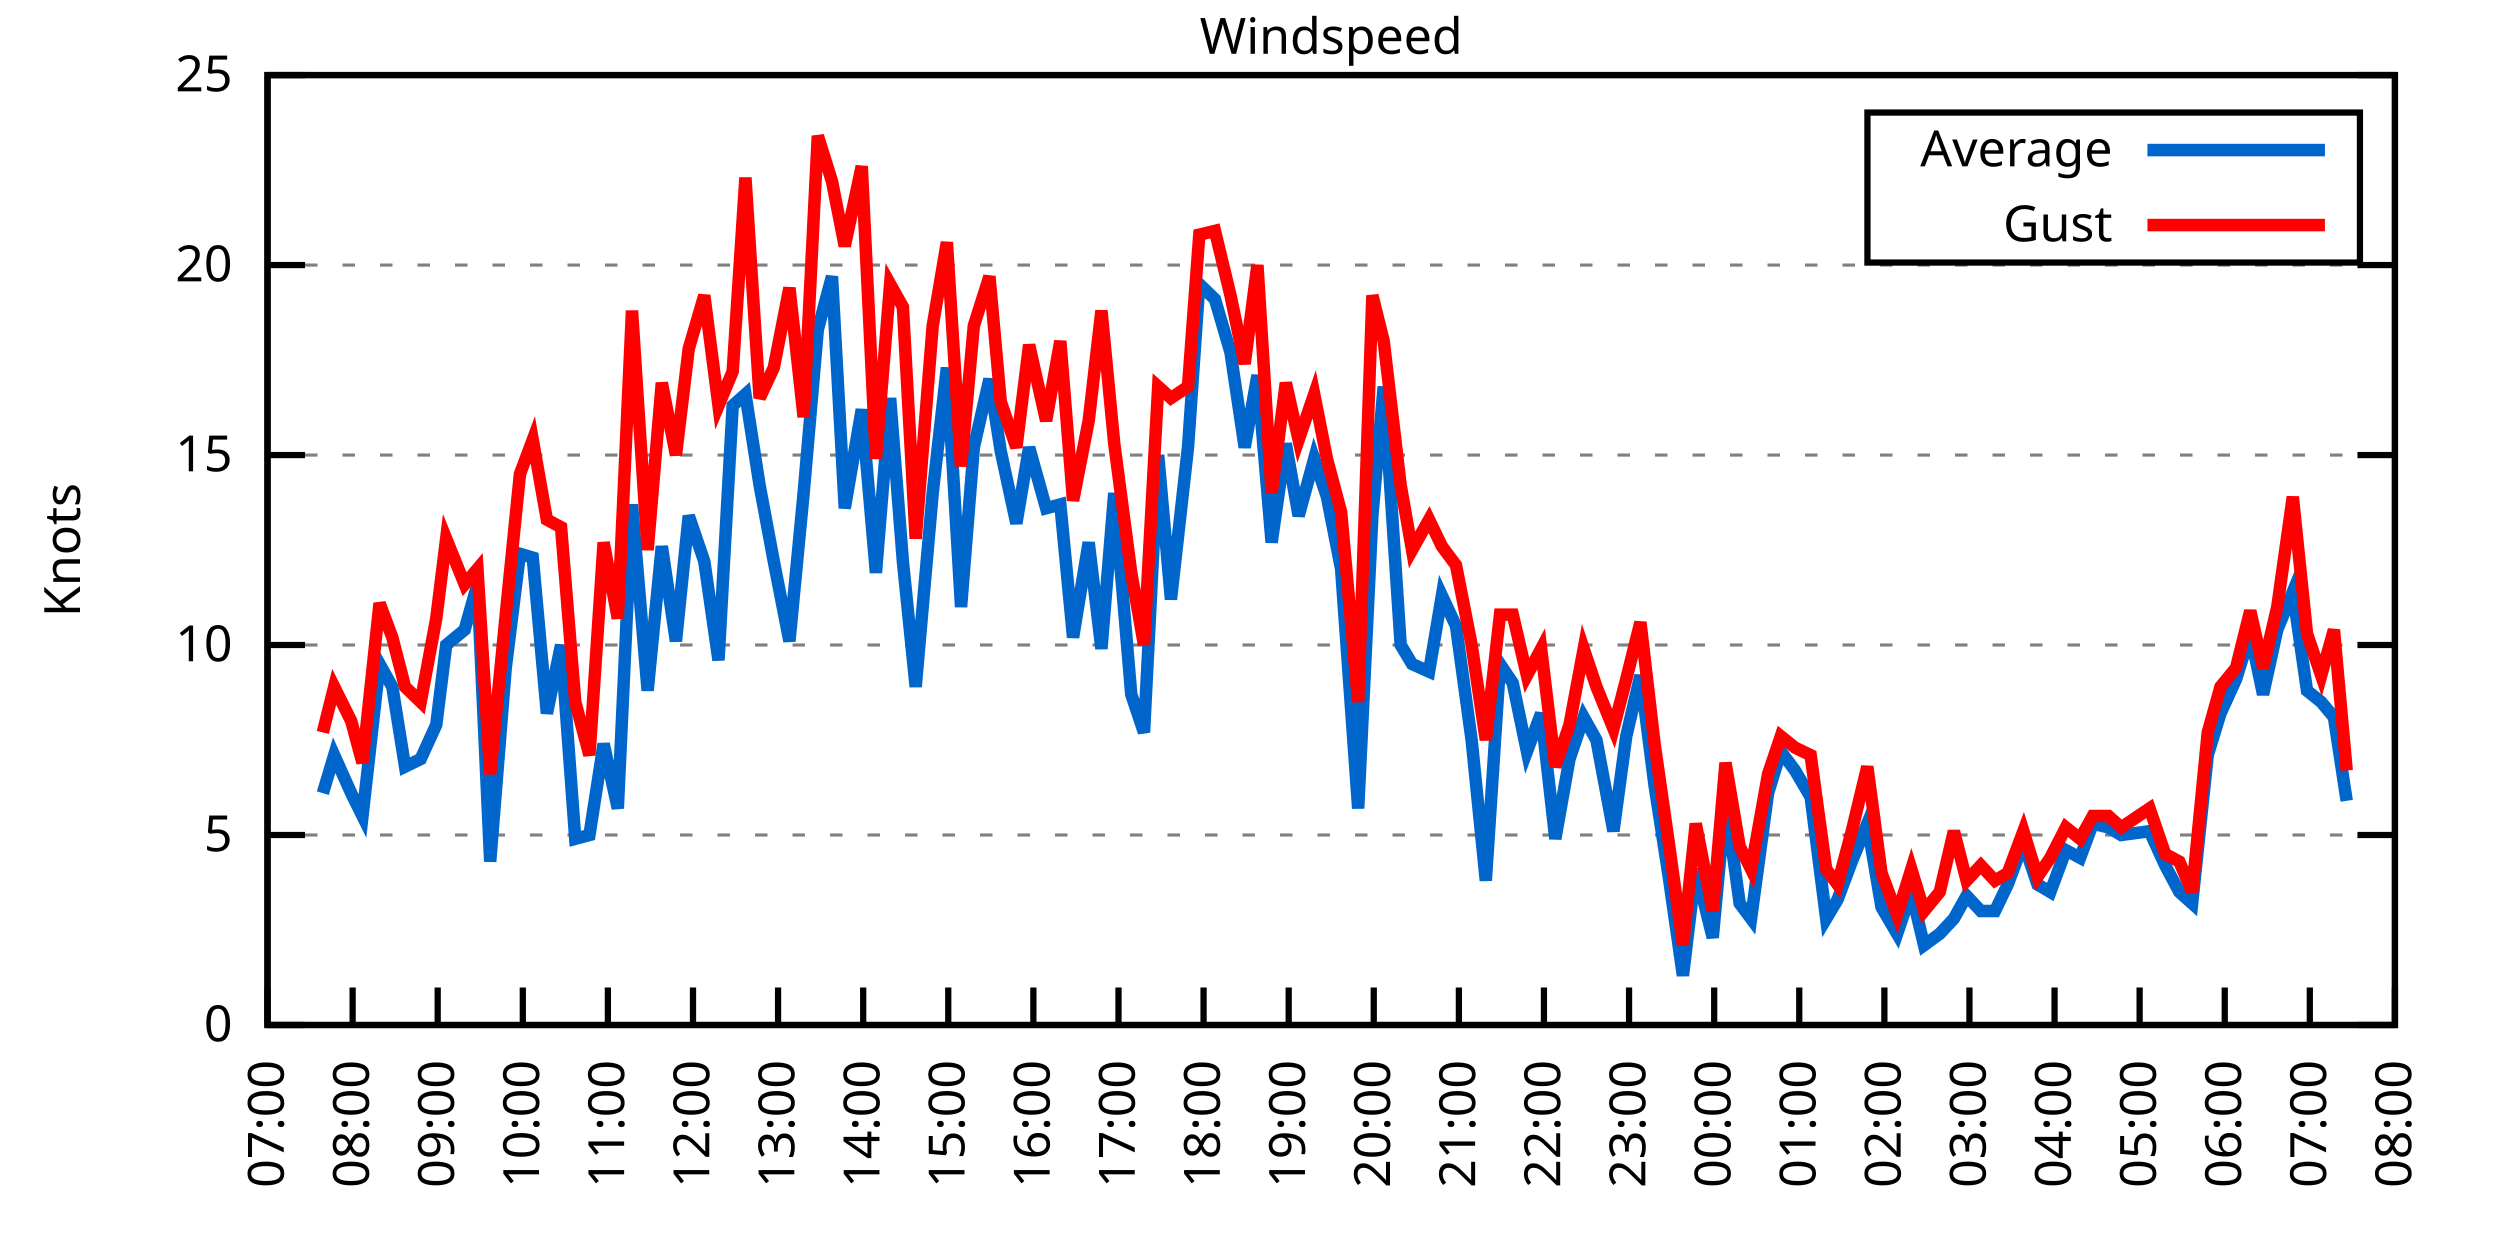
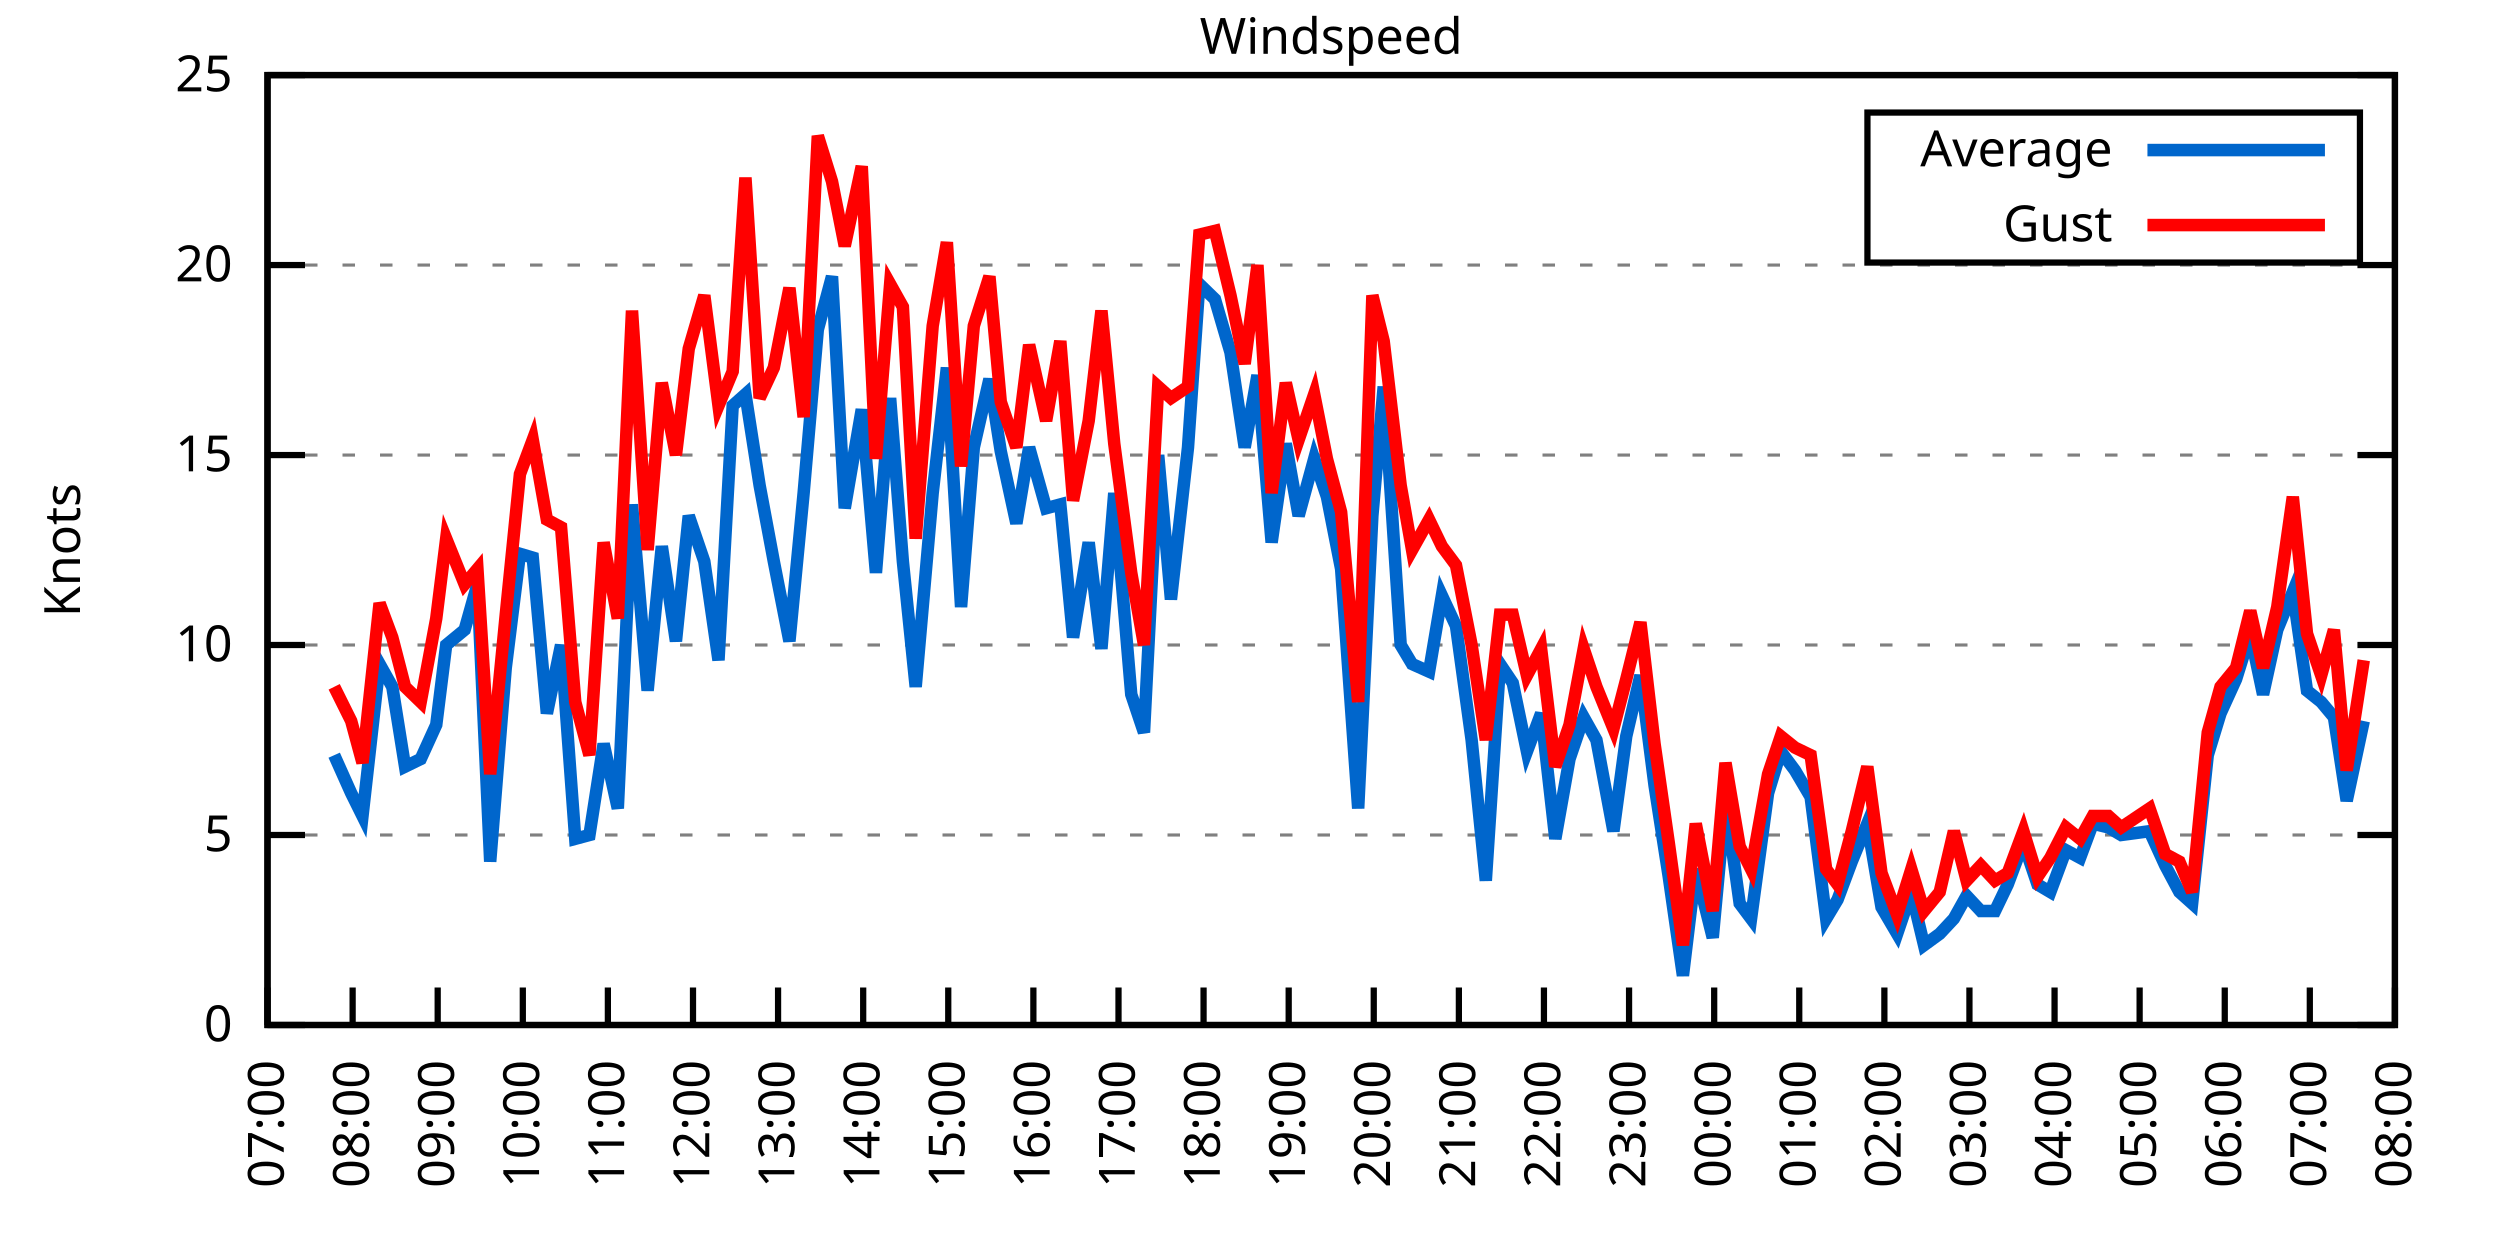
<svg xmlns="http://www.w3.org/2000/svg" xmlns:xlink="http://www.w3.org/1999/xlink" width="400" height="200" viewBox="0 0 400 200">
  <g id="gnuplot_canvas">
    <rect x="0" y="0" width="400" height="200" fill="none" />
    <defs>
      <circle id="gpDot" r="0.5" stroke-width="0.5" stroke="currentColor" />
      <path id="gpPt0" stroke-width="0.333" stroke="currentColor" d="M-1,0 h2 M0,-1 v2" />
      <path id="gpPt1" stroke-width="0.333" stroke="currentColor" d="M-1,-1 L1,1 M1,-1 L-1,1" />
      <path id="gpPt2" stroke-width="0.333" stroke="currentColor" d="M-1,0 L1,0 M0,-1 L0,1 M-1,-1 L1,1 M-1,1 L1,-1" />
      <rect id="gpPt3" stroke-width="0.333" stroke="currentColor" x="-1" y="-1" width="2" height="2" />
      <rect id="gpPt4" stroke-width="0.333" stroke="currentColor" fill="currentColor" x="-1" y="-1" width="2" height="2" />
      <circle id="gpPt5" stroke-width="0.333" stroke="currentColor" cx="0" cy="0" r="1" />
      <use xlink:href="#gpPt5" id="gpPt6" fill="currentColor" stroke="none" />
      <path id="gpPt7" stroke-width="0.333" stroke="currentColor" d="M0,-1.33 L-1.33,0.67 L1.33,0.67 z" />
      <use xlink:href="#gpPt7" id="gpPt8" fill="currentColor" stroke="none" />
      <use xlink:href="#gpPt7" id="gpPt9" stroke="currentColor" transform="rotate(180)" />
      <use xlink:href="#gpPt9" id="gpPt10" fill="currentColor" stroke="none" />
      <use xlink:href="#gpPt3" id="gpPt11" stroke="currentColor" transform="rotate(45)" />
      <use xlink:href="#gpPt11" id="gpPt12" fill="currentColor" stroke="none" />
      <path id="gpPt13" stroke-width="0.333" stroke="currentColor" d="M0,1.330 L1.265,0.411 L0.782,-1.067 L-0.782,-1.076 L-1.265,0.411 z" />
      <use xlink:href="#gpPt13" id="gpPt14" fill="currentColor" stroke="none" />
      <filter id="textbox" filterUnits="objectBoundingBox" x="0" y="0" height="1" width="1">
        <feFlood flood-color="white" flood-opacity="1" result="bgnd" />
        <feComposite in="SourceGraphic" in2="bgnd" operator="atop" />
      </filter>
      <filter id="greybox" filterUnits="objectBoundingBox" x="0" y="0" height="1" width="1">
        <feFlood flood-color="lightgrey" flood-opacity="1" result="grey" />
        <feComposite in="SourceGraphic" in2="grey" operator="atop" />
      </filter>
    </defs>
    <g fill="none" color="white" stroke="currentColor" stroke-width="1.00" stroke-linecap="butt" stroke-linejoin="miter">
</g>
    <g fill="none" color="black" stroke="currentColor" stroke-width="1.00" stroke-linecap="butt" stroke-linejoin="miter">
      <g stroke="none" shape-rendering="crispEdges">
        <polygon fill="rgb(255, 255, 255)" points="42.80,164.00 383.18,164.00 383.18,12.02 42.80,12.02 " />
      </g>
    </g>
    <g fill="none" color="black" stroke="currentColor" stroke-width="1.00" stroke-linecap="butt" stroke-linejoin="miter">
</g>
    <g fill="none" color="black" stroke="black" stroke-width="0.50" stroke-linecap="butt" stroke-linejoin="miter">
</g>
    <g fill="none" color="gray" stroke="currentColor" stroke-width="0.50" stroke-linecap="butt" stroke-linejoin="miter">
      <path stroke="gray" stroke-dasharray="2,4" class="gridline" d="M42.80,164.00 L383.19,164.00  " />
    </g>
    <g fill="none" color="gray" stroke="gray" stroke-width="1.00" stroke-linecap="butt" stroke-linejoin="miter">
</g>
    <g fill="none" color="black" stroke="currentColor" stroke-width="1.00" stroke-linecap="butt" stroke-linejoin="miter">
      <path stroke="black" d="M42.80,164.00 L48.80,164.00 M383.19,164.00 L377.19,164.00  " />
      <g transform="translate(37.20,166.60)" stroke="none" fill="black" font-family="Sans" font-size="8.00" text-anchor="end">
        <text>
          <tspan font-family="Sans"> 0</tspan>
        </text>
      </g>
    </g>
    <g fill="none" color="black" stroke="currentColor" stroke-width="1.00" stroke-linecap="butt" stroke-linejoin="miter">
</g>
    <g fill="none" color="black" stroke="black" stroke-width="0.50" stroke-linecap="butt" stroke-linejoin="miter">
</g>
    <g fill="none" color="gray" stroke="currentColor" stroke-width="0.50" stroke-linecap="butt" stroke-linejoin="miter">
      <path stroke="gray" stroke-dasharray="2,4" class="gridline" d="M42.80,133.60 L383.19,133.60  " />
    </g>
    <g fill="none" color="gray" stroke="gray" stroke-width="1.00" stroke-linecap="butt" stroke-linejoin="miter">
</g>
    <g fill="none" color="black" stroke="currentColor" stroke-width="1.00" stroke-linecap="butt" stroke-linejoin="miter">
      <path stroke="black" d="M42.80,133.60 L48.80,133.60 M383.19,133.60 L377.19,133.60  " />
      <g transform="translate(37.20,136.20)" stroke="none" fill="black" font-family="Sans" font-size="8.00" text-anchor="end">
        <text>
          <tspan font-family="Sans"> 5</tspan>
        </text>
      </g>
    </g>
    <g fill="none" color="black" stroke="currentColor" stroke-width="1.00" stroke-linecap="butt" stroke-linejoin="miter">
</g>
    <g fill="none" color="black" stroke="black" stroke-width="0.50" stroke-linecap="butt" stroke-linejoin="miter">
</g>
    <g fill="none" color="gray" stroke="currentColor" stroke-width="0.50" stroke-linecap="butt" stroke-linejoin="miter">
      <path stroke="gray" stroke-dasharray="2,4" class="gridline" d="M42.80,103.20 L383.19,103.20  " />
    </g>
    <g fill="none" color="gray" stroke="gray" stroke-width="1.00" stroke-linecap="butt" stroke-linejoin="miter">
</g>
    <g fill="none" color="black" stroke="currentColor" stroke-width="1.00" stroke-linecap="butt" stroke-linejoin="miter">
      <path stroke="black" d="M42.80,103.20 L48.80,103.20 M383.19,103.20 L377.19,103.20  " />
      <g transform="translate(37.20,105.80)" stroke="none" fill="black" font-family="Sans" font-size="8.00" text-anchor="end">
        <text>
          <tspan font-family="Sans"> 10</tspan>
        </text>
      </g>
    </g>
    <g fill="none" color="black" stroke="currentColor" stroke-width="1.00" stroke-linecap="butt" stroke-linejoin="miter">
</g>
    <g fill="none" color="black" stroke="black" stroke-width="0.50" stroke-linecap="butt" stroke-linejoin="miter">
</g>
    <g fill="none" color="gray" stroke="currentColor" stroke-width="0.50" stroke-linecap="butt" stroke-linejoin="miter">
      <path stroke="gray" stroke-dasharray="2,4" class="gridline" d="M42.80,72.81 L383.19,72.81  " />
    </g>
    <g fill="none" color="gray" stroke="gray" stroke-width="1.00" stroke-linecap="butt" stroke-linejoin="miter">
</g>
    <g fill="none" color="black" stroke="currentColor" stroke-width="1.00" stroke-linecap="butt" stroke-linejoin="miter">
      <path stroke="black" d="M42.80,72.81 L48.80,72.81 M383.19,72.81 L377.19,72.81  " />
      <g transform="translate(37.20,75.41)" stroke="none" fill="black" font-family="Sans" font-size="8.00" text-anchor="end">
        <text>
          <tspan font-family="Sans"> 15</tspan>
        </text>
      </g>
    </g>
    <g fill="none" color="black" stroke="currentColor" stroke-width="1.00" stroke-linecap="butt" stroke-linejoin="miter">
</g>
    <g fill="none" color="black" stroke="black" stroke-width="0.50" stroke-linecap="butt" stroke-linejoin="miter">
</g>
    <g fill="none" color="gray" stroke="currentColor" stroke-width="0.50" stroke-linecap="butt" stroke-linejoin="miter">
      <path stroke="gray" stroke-dasharray="2,4" class="gridline" d="M42.80,42.41 L383.19,42.41  " />
    </g>
    <g fill="none" color="gray" stroke="gray" stroke-width="1.00" stroke-linecap="butt" stroke-linejoin="miter">
</g>
    <g fill="none" color="black" stroke="currentColor" stroke-width="1.00" stroke-linecap="butt" stroke-linejoin="miter">
      <path stroke="black" d="M42.80,42.41 L48.80,42.41 M383.19,42.41 L377.19,42.41  " />
      <g transform="translate(37.20,45.01)" stroke="none" fill="black" font-family="Sans" font-size="8.00" text-anchor="end">
        <text>
          <tspan font-family="Sans"> 20</tspan>
        </text>
      </g>
    </g>
    <g fill="none" color="black" stroke="currentColor" stroke-width="1.00" stroke-linecap="butt" stroke-linejoin="miter">
</g>
    <g fill="none" color="black" stroke="black" stroke-width="0.50" stroke-linecap="butt" stroke-linejoin="miter">
</g>
    <g fill="none" color="gray" stroke="currentColor" stroke-width="0.50" stroke-linecap="butt" stroke-linejoin="miter">
      <path stroke="gray" stroke-dasharray="2,4" class="gridline" d="M42.80,12.01 L383.19,12.01  " />
    </g>
    <g fill="none" color="gray" stroke="gray" stroke-width="1.00" stroke-linecap="butt" stroke-linejoin="miter">
</g>
    <g fill="none" color="black" stroke="currentColor" stroke-width="1.00" stroke-linecap="butt" stroke-linejoin="miter">
      <path stroke="black" d="M42.80,12.01 L48.80,12.01 M383.19,12.01 L377.19,12.01  " />
      <g transform="translate(37.20,14.61)" stroke="none" fill="black" font-family="Sans" font-size="8.00" text-anchor="end">
        <text>
          <tspan font-family="Sans"> 25</tspan>
        </text>
      </g>
    </g>
    <g fill="none" color="black" stroke="currentColor" stroke-width="1.00" stroke-linecap="butt" stroke-linejoin="miter">
      <path stroke="black" d="M42.80,164.00 L42.80,158.00  " />
      <g transform="translate(45.40,169.60) rotate(270.00)" stroke="none" fill="black" font-family="Sans" font-size="8.00" text-anchor="end">
        <text>
          <tspan font-family="Sans">07:00</tspan>
        </text>
      </g>
    </g>
    <g fill="none" color="black" stroke="currentColor" stroke-width="1.00" stroke-linecap="butt" stroke-linejoin="miter">
      <path stroke="black" d="M56.42,164.00 L56.42,158.00  " />
      <g transform="translate(59.02,169.60) rotate(270.00)" stroke="none" fill="black" font-family="Sans" font-size="8.00" text-anchor="end">
        <text>
          <tspan font-family="Sans">08:00</tspan>
        </text>
      </g>
    </g>
    <g fill="none" color="black" stroke="currentColor" stroke-width="1.00" stroke-linecap="butt" stroke-linejoin="miter">
      <path stroke="black" d="M70.03,164.00 L70.03,158.00  " />
      <g transform="translate(72.63,169.60) rotate(270.00)" stroke="none" fill="black" font-family="Sans" font-size="8.00" text-anchor="end">
        <text>
          <tspan font-family="Sans">09:00</tspan>
        </text>
      </g>
    </g>
    <g fill="none" color="black" stroke="currentColor" stroke-width="1.00" stroke-linecap="butt" stroke-linejoin="miter">
      <path stroke="black" d="M83.65,164.00 L83.65,158.00  " />
      <g transform="translate(86.25,169.60) rotate(270.00)" stroke="none" fill="black" font-family="Sans" font-size="8.00" text-anchor="end">
        <text>
          <tspan font-family="Sans">10:00</tspan>
        </text>
      </g>
    </g>
    <g fill="none" color="black" stroke="currentColor" stroke-width="1.00" stroke-linecap="butt" stroke-linejoin="miter">
      <path stroke="black" d="M97.26,164.00 L97.26,158.00  " />
      <g transform="translate(99.86,169.60) rotate(270.00)" stroke="none" fill="black" font-family="Sans" font-size="8.00" text-anchor="end">
        <text>
          <tspan font-family="Sans">11:00</tspan>
        </text>
      </g>
    </g>
    <g fill="none" color="black" stroke="currentColor" stroke-width="1.00" stroke-linecap="butt" stroke-linejoin="miter">
      <path stroke="black" d="M110.88,164.00 L110.88,158.00  " />
      <g transform="translate(113.48,169.60) rotate(270.00)" stroke="none" fill="black" font-family="Sans" font-size="8.00" text-anchor="end">
        <text>
          <tspan font-family="Sans">12:00</tspan>
        </text>
      </g>
    </g>
    <g fill="none" color="black" stroke="currentColor" stroke-width="1.00" stroke-linecap="butt" stroke-linejoin="miter">
      <path stroke="black" d="M124.49,164.00 L124.49,158.00  " />
      <g transform="translate(127.09,169.60) rotate(270.00)" stroke="none" fill="black" font-family="Sans" font-size="8.00" text-anchor="end">
        <text>
          <tspan font-family="Sans">13:00</tspan>
        </text>
      </g>
    </g>
    <g fill="none" color="black" stroke="currentColor" stroke-width="1.00" stroke-linecap="butt" stroke-linejoin="miter">
      <path stroke="black" d="M138.11,164.00 L138.11,158.00  " />
      <g transform="translate(140.71,169.60) rotate(270.00)" stroke="none" fill="black" font-family="Sans" font-size="8.00" text-anchor="end">
        <text>
          <tspan font-family="Sans">14:00</tspan>
        </text>
      </g>
    </g>
    <g fill="none" color="black" stroke="currentColor" stroke-width="1.00" stroke-linecap="butt" stroke-linejoin="miter">
      <path stroke="black" d="M151.72,164.00 L151.72,158.00  " />
      <g transform="translate(154.32,169.60) rotate(270.00)" stroke="none" fill="black" font-family="Sans" font-size="8.00" text-anchor="end">
        <text>
          <tspan font-family="Sans">15:00</tspan>
        </text>
      </g>
    </g>
    <g fill="none" color="black" stroke="currentColor" stroke-width="1.00" stroke-linecap="butt" stroke-linejoin="miter">
      <path stroke="black" d="M165.34,164.00 L165.34,158.00  " />
      <g transform="translate(167.94,169.60) rotate(270.00)" stroke="none" fill="black" font-family="Sans" font-size="8.00" text-anchor="end">
        <text>
          <tspan font-family="Sans">16:00</tspan>
        </text>
      </g>
    </g>
    <g fill="none" color="black" stroke="currentColor" stroke-width="1.00" stroke-linecap="butt" stroke-linejoin="miter">
      <path stroke="black" d="M178.96,164.00 L178.96,158.00  " />
      <g transform="translate(181.56,169.60) rotate(270.00)" stroke="none" fill="black" font-family="Sans" font-size="8.00" text-anchor="end">
        <text>
          <tspan font-family="Sans">17:00</tspan>
        </text>
      </g>
    </g>
    <g fill="none" color="black" stroke="currentColor" stroke-width="1.00" stroke-linecap="butt" stroke-linejoin="miter">
      <path stroke="black" d="M192.57,164.00 L192.57,158.00  " />
      <g transform="translate(195.17,169.60) rotate(270.00)" stroke="none" fill="black" font-family="Sans" font-size="8.00" text-anchor="end">
        <text>
          <tspan font-family="Sans">18:00</tspan>
        </text>
      </g>
    </g>
    <g fill="none" color="black" stroke="currentColor" stroke-width="1.00" stroke-linecap="butt" stroke-linejoin="miter">
      <path stroke="black" d="M206.19,164.00 L206.19,158.00  " />
      <g transform="translate(208.79,169.60) rotate(270.00)" stroke="none" fill="black" font-family="Sans" font-size="8.00" text-anchor="end">
        <text>
          <tspan font-family="Sans">19:00</tspan>
        </text>
      </g>
    </g>
    <g fill="none" color="black" stroke="currentColor" stroke-width="1.00" stroke-linecap="butt" stroke-linejoin="miter">
      <path stroke="black" d="M219.80,164.00 L219.80,158.00  " />
      <g transform="translate(222.40,169.60) rotate(270.00)" stroke="none" fill="black" font-family="Sans" font-size="8.00" text-anchor="end">
        <text>
          <tspan font-family="Sans">20:00</tspan>
        </text>
      </g>
    </g>
    <g fill="none" color="black" stroke="currentColor" stroke-width="1.00" stroke-linecap="butt" stroke-linejoin="miter">
      <path stroke="black" d="M233.42,164.00 L233.42,158.00  " />
      <g transform="translate(236.02,169.60) rotate(270.00)" stroke="none" fill="black" font-family="Sans" font-size="8.00" text-anchor="end">
        <text>
          <tspan font-family="Sans">21:00</tspan>
        </text>
      </g>
    </g>
    <g fill="none" color="black" stroke="currentColor" stroke-width="1.00" stroke-linecap="butt" stroke-linejoin="miter">
      <path stroke="black" d="M247.03,164.00 L247.03,158.00  " />
      <g transform="translate(249.63,169.60) rotate(270.00)" stroke="none" fill="black" font-family="Sans" font-size="8.00" text-anchor="end">
        <text>
          <tspan font-family="Sans">22:00</tspan>
        </text>
      </g>
    </g>
    <g fill="none" color="black" stroke="currentColor" stroke-width="1.00" stroke-linecap="butt" stroke-linejoin="miter">
      <path stroke="black" d="M260.65,164.00 L260.65,158.00  " />
      <g transform="translate(263.25,169.60) rotate(270.00)" stroke="none" fill="black" font-family="Sans" font-size="8.00" text-anchor="end">
        <text>
          <tspan font-family="Sans">23:00</tspan>
        </text>
      </g>
    </g>
    <g fill="none" color="black" stroke="currentColor" stroke-width="1.00" stroke-linecap="butt" stroke-linejoin="miter">
      <path stroke="black" d="M274.27,164.00 L274.27,158.00  " />
      <g transform="translate(276.87,169.60) rotate(270.00)" stroke="none" fill="black" font-family="Sans" font-size="8.00" text-anchor="end">
        <text>
          <tspan font-family="Sans">00:00</tspan>
        </text>
      </g>
    </g>
    <g fill="none" color="black" stroke="currentColor" stroke-width="1.00" stroke-linecap="butt" stroke-linejoin="miter">
      <path stroke="black" d="M287.88,164.00 L287.88,158.00  " />
      <g transform="translate(290.48,169.60) rotate(270.00)" stroke="none" fill="black" font-family="Sans" font-size="8.00" text-anchor="end">
        <text>
          <tspan font-family="Sans">01:00</tspan>
        </text>
      </g>
    </g>
    <g fill="none" color="black" stroke="currentColor" stroke-width="1.00" stroke-linecap="butt" stroke-linejoin="miter">
      <path stroke="black" d="M301.50,164.00 L301.50,158.00  " />
      <g transform="translate(304.10,169.60) rotate(270.00)" stroke="none" fill="black" font-family="Sans" font-size="8.00" text-anchor="end">
        <text>
          <tspan font-family="Sans">02:00</tspan>
        </text>
      </g>
    </g>
    <g fill="none" color="black" stroke="currentColor" stroke-width="1.00" stroke-linecap="butt" stroke-linejoin="miter">
      <path stroke="black" d="M315.11,164.00 L315.11,158.00  " />
      <g transform="translate(317.71,169.60) rotate(270.00)" stroke="none" fill="black" font-family="Sans" font-size="8.00" text-anchor="end">
        <text>
          <tspan font-family="Sans">03:00</tspan>
        </text>
      </g>
    </g>
    <g fill="none" color="black" stroke="currentColor" stroke-width="1.00" stroke-linecap="butt" stroke-linejoin="miter">
      <path stroke="black" d="M328.73,164.00 L328.73,158.00  " />
      <g transform="translate(331.33,169.60) rotate(270.00)" stroke="none" fill="black" font-family="Sans" font-size="8.00" text-anchor="end">
        <text>
          <tspan font-family="Sans">04:00</tspan>
        </text>
      </g>
    </g>
    <g fill="none" color="black" stroke="currentColor" stroke-width="1.00" stroke-linecap="butt" stroke-linejoin="miter">
      <path stroke="black" d="M342.34,164.00 L342.34,158.00  " />
      <g transform="translate(344.94,169.60) rotate(270.00)" stroke="none" fill="black" font-family="Sans" font-size="8.00" text-anchor="end">
        <text>
          <tspan font-family="Sans">05:00</tspan>
        </text>
      </g>
    </g>
    <g fill="none" color="black" stroke="currentColor" stroke-width="1.00" stroke-linecap="butt" stroke-linejoin="miter">
      <path stroke="black" d="M355.96,164.00 L355.96,158.00  " />
      <g transform="translate(358.56,169.60) rotate(270.00)" stroke="none" fill="black" font-family="Sans" font-size="8.00" text-anchor="end">
        <text>
          <tspan font-family="Sans">06:00</tspan>
        </text>
      </g>
    </g>
    <g fill="none" color="black" stroke="currentColor" stroke-width="1.00" stroke-linecap="butt" stroke-linejoin="miter">
      <path stroke="black" d="M369.57,164.00 L369.57,158.00  " />
      <g transform="translate(372.17,169.60) rotate(270.00)" stroke="none" fill="black" font-family="Sans" font-size="8.00" text-anchor="end">
        <text>
          <tspan font-family="Sans">07:00</tspan>
        </text>
      </g>
    </g>
    <g fill="none" color="black" stroke="currentColor" stroke-width="1.00" stroke-linecap="butt" stroke-linejoin="miter">
      <path stroke="black" d="M383.19,164.00 L383.19,158.00  " />
      <g transform="translate(385.79,169.60) rotate(270.00)" stroke="none" fill="black" font-family="Sans" font-size="8.00" text-anchor="end">
        <text>
          <tspan font-family="Sans">08:00</tspan>
        </text>
      </g>
    </g>
    <g fill="none" color="black" stroke="currentColor" stroke-width="1.00" stroke-linecap="butt" stroke-linejoin="miter">
</g>
    <g fill="none" color="black" stroke="currentColor" stroke-width="1.00" stroke-linecap="butt" stroke-linejoin="miter">
      <path stroke="black" d="M42.80,12.01 L42.80,164.00 L383.19,164.00 L383.19,12.01 L42.80,12.01 Z  " />
    </g>
    <g fill="none" color="black" stroke="currentColor" stroke-width="1.00" stroke-linecap="butt" stroke-linejoin="miter">
</g>
    <g fill="none" color="black" stroke="currentColor" stroke-width="1.00" stroke-linecap="butt" stroke-linejoin="miter">
      <path stroke="black" d="M298.79,42.01 L298.79,18.01 L377.59,18.01 L377.59,42.01 L298.79,42.01 Z  " />
    </g>
    <g id="Windspeed_plot_1">
      <g fill="none" color="white" stroke="black" stroke-width="2.00" stroke-linecap="butt" stroke-linejoin="miter">
</g>
      <g fill="none" color="black" stroke="currentColor" stroke-width="2.00" stroke-linecap="butt" stroke-linejoin="miter">
        <g transform="translate(337.99,26.61)" stroke="none" fill="black" font-family="Sans" font-size="8.00" text-anchor="end">
          <text>
            <tspan font-family="Sans">Average</tspan>
          </text>
        </g>
      </g>
      <g fill="none" color="black" stroke="currentColor" stroke-width="2.00" stroke-linecap="butt" stroke-linejoin="miter">
-         <path stroke="rgb(  0, 102, 204)" d="M343.59,24.01 L371.99,24.01 M51.65,126.91 L53.47,120.83 L56.19,126.91 L58.00,130.56 L60.73,106.24 L62.77,109.89   L64.81,122.66 L67.31,121.44 L69.80,115.97 L71.39,103.20 L74.34,100.77 L76.39,93.48 L78.43,137.86 L80.92,106.85   L83.19,88.61 L85.24,89.22 L87.50,114.15 L89.77,103.20 L92.04,134.21 L94.31,133.60 L96.58,119.01 L98.85,129.35   L101.12,80.71 L103.62,110.50 L105.89,87.40 L108.15,102.60 L110.20,82.53 L112.69,89.83 L114.96,105.64 L117.23,64.90   L119.27,63.08 L121.54,77.67 L123.81,89.83 L126.31,102.60 L128.58,78.89 L130.85,52.74 L133.12,44.23 L135.16,81.32   L137.88,65.51 L140.15,91.65 L142.42,63.69 L144.46,89.83 L146.51,109.89 L149.23,78.89 L151.50,58.82 L153.77,97.12   L155.81,71.59 L158.31,60.65 L160.12,72.20 L162.62,83.75 L164.66,71.59 L167.38,81.32 L169.65,80.71 L171.69,101.99   L174.19,86.79 L176.23,103.81 L178.28,78.89 L181.00,111.11 L183.04,117.19 L185.31,72.81 L187.35,95.91 L190.08,71.59   L191.89,45.45 L194.39,47.88 L196.88,56.39 L199.15,71.59 L201.19,60.04 L203.46,86.79 L205.73,70.98 L207.78,82.53   L210.27,73.41 L212.31,79.49 L214.58,91.04 L217.31,129.35 L219.58,82.53 L221.39,61.86 L224.11,103.20 L225.93,106.24   L228.65,107.46 L230.70,95.30 L232.96,100.16 L235.46,118.40 L237.73,140.90 L240.00,106.24 L242.04,109.28 L244.31,120.23   L246.58,114.15 L248.85,134.21 L251.12,121.44 L253.39,114.76 L255.43,118.40 L258.15,132.99 L260.20,117.80 L262.47,108.07   L264.73,125.70 L267.00,140.29 L269.27,156.10 L271.32,139.07 L274.04,150.02 L276.08,128.13 L278.35,144.55 L280.17,146.98   L282.89,126.91 L284.93,120.23 L287.20,123.27 L289.70,127.52 L292.19,146.98 L294.01,143.94 L296.28,137.86 L298.77,131.78   L301.04,145.15 L303.54,149.41 L305.81,142.72 L307.85,151.23 L310.35,149.41 L312.62,146.98 L314.66,143.33 L316.93,145.76   L319.20,145.76 L321.24,141.51 L323.74,134.82 L326.00,141.51 L328.05,142.72 L330.54,136.03 L332.81,137.25 L334.85,131.78   L337.35,132.39 L339.39,133.60 L343.93,132.99 L346.43,138.47 L348.70,142.72 L350.74,144.55 L353.24,120.83 L355.28,114.15   L357.77,108.68 L360.04,101.38 L362.09,111.11 L364.36,100.77 L366.85,94.69 L369.12,110.50 L371.39,112.32 L373.43,114.76   L375.47,128.13  " />
+         <path stroke="rgb(  0, 102, 204)" d="M343.59,24.01 L371.99,24.01 M53.47,120.83 L56.19,126.91 L58.00,130.56 L60.73,106.24 L62.77,109.89 L64.81,122.66   L67.31,121.44 L69.80,115.97 L71.39,103.20 L74.34,100.77 L76.39,93.48 L78.43,137.86 L80.92,106.85 L83.19,88.61   L85.24,89.22 L87.50,114.15 L89.77,103.20 L92.04,134.21 L94.31,133.60 L96.58,119.01 L98.85,129.35 L101.12,80.71   L103.62,110.50 L105.89,87.40 L108.15,102.60 L110.20,82.53 L112.69,89.83 L114.96,105.64 L117.23,64.90 L119.27,63.08   L121.54,77.67 L123.81,89.83 L126.31,102.60 L128.58,78.89 L130.85,52.74 L133.12,44.23 L135.16,81.32 L137.88,65.51   L140.15,91.65 L142.42,63.69 L144.46,89.83 L146.51,109.89 L149.23,78.89 L151.50,58.82 L153.77,97.12 L155.81,71.59   L158.31,60.65 L160.12,72.20 L162.62,83.75 L164.66,71.59 L167.38,81.32 L169.65,80.71 L171.69,101.99 L174.19,86.79   L176.23,103.81 L178.28,78.89 L181.00,111.11 L183.04,117.19 L185.31,72.81 L187.35,95.91 L190.08,71.59 L191.89,45.45   L194.39,47.88 L196.88,56.39 L199.15,71.59 L201.19,60.04 L203.46,86.79 L205.73,70.98 L207.78,82.53 L210.27,73.41   L212.31,79.49 L214.58,91.04 L217.31,129.35 L219.58,82.53 L221.39,61.86 L224.11,103.20 L225.93,106.24 L228.65,107.46   L230.70,95.30 L232.96,100.16 L235.46,118.40 L237.73,140.90 L240.00,106.24 L242.04,109.28 L244.31,120.23 L246.58,114.15   L248.85,134.21 L251.12,121.44 L253.39,114.76 L255.43,118.40 L258.15,132.99 L260.20,117.80 L262.47,108.07 L264.73,125.70   L267.00,140.29 L269.27,156.10 L271.32,139.07 L274.04,150.02 L276.08,128.13 L278.35,144.55 L280.17,146.98 L282.89,126.91   L284.93,120.23 L287.20,123.27 L289.70,127.52 L292.19,146.98 L294.01,143.94 L296.28,137.86 L298.77,131.78 L301.04,145.15   L303.54,149.41 L305.81,142.72 L307.85,151.23 L310.35,149.41 L312.62,146.98 L314.66,143.33 L316.93,145.76 L319.20,145.76   L321.24,141.51 L323.74,134.82 L326.00,141.51 L328.05,142.72 L330.54,136.03 L332.81,137.25 L334.85,131.78 L337.35,132.39   L339.39,133.60 L343.93,132.99 L346.43,138.47 L348.70,142.72 L350.74,144.55 L353.24,120.83 L355.28,114.15 L357.77,108.68   L360.04,101.38 L362.09,111.11 L364.36,100.77 L366.85,94.69 L369.12,110.50 L371.39,112.32 L373.43,114.76 L375.47,128.13   L378.20,115.36  " />
      </g>
    </g>
    <g id="Windspeed_plot_2">
      <g fill="none" color="black" stroke="currentColor" stroke-width="2.00" stroke-linecap="butt" stroke-linejoin="miter">
        <g transform="translate(337.99,38.61)" stroke="none" fill="black" font-family="Sans" font-size="8.00" text-anchor="end">
          <text>
            <tspan font-family="Sans">Gust</tspan>
          </text>
        </g>
      </g>
      <g fill="none" color="black" stroke="currentColor" stroke-width="2.00" stroke-linecap="butt" stroke-linejoin="miter">
-         <path stroke="rgb(255,   0,   0)" d="M343.59,36.01 L371.99,36.01 M51.65,117.19 L53.47,109.89 L56.19,115.36 L58.00,122.05 L60.73,96.52 L62.77,101.99   L64.81,109.89 L67.31,112.32 L69.80,98.95 L71.39,86.18 L74.34,93.48 L76.39,91.04 L78.43,123.87 L80.92,98.34   L83.19,75.85 L85.24,70.37 L87.50,83.14 L89.77,84.36 L92.04,112.32 L94.31,120.83 L96.58,86.79 L98.85,98.95   L101.12,49.70 L103.62,88.00 L105.89,61.25 L108.15,72.81 L110.20,55.78 L112.69,47.27 L114.96,64.90 L117.23,59.43   L119.27,28.42 L121.54,63.69 L123.81,58.82 L126.31,46.06 L128.58,66.73 L130.85,21.74 L133.12,29.03 L135.16,39.37   L137.88,26.60 L140.15,73.41 L142.42,45.45 L144.46,49.10 L146.51,86.18 L149.23,52.14 L151.50,38.76 L153.77,74.63   L155.81,52.14 L158.31,44.23 L160.12,64.29 L162.62,71.59 L164.66,55.18 L167.38,67.33 L169.65,54.57 L171.69,80.10   L174.19,67.33 L176.23,49.70 L178.28,70.98 L181.00,91.65 L183.04,103.20 L185.31,61.86 L187.35,63.69 L190.08,61.86   L191.89,37.54 L194.39,36.94 L196.88,47.27 L199.15,58.21 L201.19,42.41 L203.46,78.89 L205.73,61.25 L207.78,70.37   L210.27,63.08 L212.31,73.41 L214.58,81.93 L217.31,112.32 L219.58,47.27 L221.39,54.57 L224.11,77.67 L225.93,88.00   L228.65,83.14 L230.70,87.40 L232.96,90.44 L235.46,103.20 L237.73,118.40 L240.00,98.34 L242.04,98.34 L244.31,108.07   L246.58,103.81 L248.85,122.66 L251.12,115.97 L253.39,103.81 L255.43,109.89 L258.15,116.58 L260.20,108.68 L262.47,99.56   L264.73,119.01 L267.00,134.82 L269.27,151.23 L271.32,131.78 L274.04,145.76 L276.08,122.05 L278.35,135.43 L280.17,139.07   L282.89,123.87 L284.93,117.80 L287.20,119.62 L289.70,120.83 L292.19,139.07 L294.01,141.51 L296.28,132.99 L298.77,122.66   L301.04,139.68 L303.54,146.37 L305.81,139.07 L307.85,145.76 L310.35,142.72 L312.62,132.99 L314.66,140.90 L316.93,138.47   L319.20,140.90 L321.24,139.68 L323.74,132.99 L326.00,140.29 L328.05,137.25 L330.54,132.39 L332.81,134.21 L334.85,130.56   L337.35,130.56 L339.39,132.39 L343.93,129.35 L346.43,136.64 L348.70,137.86 L350.74,142.72 L353.24,117.19 L355.28,109.89   L357.77,106.85 L360.04,97.73 L362.09,106.85 L364.36,97.12 L366.85,79.49 L369.12,101.38 L371.39,108.07 L373.43,100.77   L375.47,123.27  " />
+         <path stroke="rgb(255,   0,   0)" d="M343.59,36.01 L371.99,36.01 M53.47,109.89 L56.19,115.36 L58.00,122.05 L60.73,96.52 L62.77,101.99 L64.81,109.89   L67.31,112.32 L69.80,98.95 L71.39,86.18 L74.34,93.48 L76.39,91.04 L78.43,123.87 L80.92,98.34 L83.19,75.85   L85.24,70.37 L87.50,83.14 L89.77,84.36 L92.04,112.32 L94.31,120.83 L96.58,86.79 L98.85,98.95 L101.12,49.70   L103.62,88.00 L105.89,61.25 L108.15,72.81 L110.20,55.78 L112.69,47.27 L114.96,64.90 L117.23,59.43 L119.27,28.42   L121.54,63.69 L123.81,58.82 L126.31,46.06 L128.58,66.73 L130.85,21.74 L133.12,29.03 L135.16,39.37 L137.88,26.60   L140.15,73.41 L142.42,45.45 L144.46,49.10 L146.51,86.18 L149.23,52.14 L151.50,38.76 L153.77,74.63 L155.81,52.14   L158.31,44.23 L160.12,64.29 L162.62,71.59 L164.66,55.18 L167.38,67.33 L169.65,54.57 L171.69,80.10 L174.19,67.33   L176.23,49.70 L178.28,70.98 L181.00,91.65 L183.04,103.20 L185.31,61.86 L187.35,63.69 L190.08,61.86 L191.89,37.54   L194.39,36.94 L196.88,47.27 L199.15,58.21 L201.19,42.41 L203.46,78.89 L205.73,61.25 L207.78,70.37 L210.27,63.08   L212.31,73.41 L214.58,81.93 L217.31,112.32 L219.58,47.27 L221.39,54.57 L224.11,77.67 L225.93,88.00 L228.65,83.14   L230.70,87.40 L232.96,90.44 L235.46,103.20 L237.73,118.40 L240.00,98.34 L242.04,98.34 L244.31,108.07 L246.58,103.81   L248.85,122.66 L251.12,115.97 L253.39,103.81 L255.43,109.89 L258.15,116.58 L260.20,108.68 L262.47,99.56 L264.73,119.01   L267.00,134.82 L269.27,151.23 L271.32,131.78 L274.04,145.76 L276.08,122.05 L278.35,135.43 L280.17,139.07 L282.89,123.87   L284.93,117.80 L287.20,119.62 L289.70,120.83 L292.19,139.07 L294.01,141.51 L296.28,132.99 L298.77,122.66 L301.04,139.68   L303.54,146.37 L305.81,139.07 L307.85,145.76 L310.35,142.72 L312.62,132.99 L314.66,140.90 L316.93,138.47 L319.20,140.90   L321.24,139.68 L323.74,132.99 L326.00,140.29 L328.05,137.25 L330.54,132.39 L332.81,134.21 L334.85,130.56 L337.35,130.56   L339.39,132.39 L343.93,129.35 L346.43,136.64 L348.70,137.86 L350.74,142.72 L353.24,117.19 L355.28,109.89 L357.77,106.85   L360.04,97.73 L362.09,106.85 L364.36,97.12 L366.85,79.49 L369.12,101.38 L371.39,108.07 L373.43,100.77 L375.47,123.27   L378.20,105.64  " />
      </g>
    </g>
    <g fill="none" color="black" stroke="currentColor" stroke-width="2.00" stroke-linecap="butt" stroke-linejoin="miter">
</g>
    <g fill="none" color="black" stroke="black" stroke-width="1.00" stroke-linecap="butt" stroke-linejoin="miter">
</g>
    <g fill="none" color="black" stroke="currentColor" stroke-width="1.00" stroke-linecap="butt" stroke-linejoin="miter">
      <path stroke="black" d="M42.80,12.01 L42.80,164.00 L383.19,164.00 L383.19,12.01 L42.80,12.01 Z  " />
      <g transform="translate(12.80,88.01) rotate(270.00)" stroke="none" fill="black" font-family="Sans" font-size="8.00" text-anchor="middle">
        <text>
          <tspan font-family="Sans">Knots</tspan>
        </text>
      </g>
    </g>
    <g fill="none" color="black" stroke="currentColor" stroke-width="1.00" stroke-linecap="butt" stroke-linejoin="miter">
</g>
    <g fill="none" color="black" stroke="currentColor" stroke-width="1.00" stroke-linecap="butt" stroke-linejoin="miter">
      <g transform="translate(212.99,8.61)" stroke="none" fill="black" font-family="Sans" font-size="8.00" text-anchor="middle">
        <text>
          <tspan font-family="Sans">Windspeed</tspan>
        </text>
      </g>
    </g>
    <g fill="none" color="black" stroke="currentColor" stroke-width="1.00" stroke-linecap="butt" stroke-linejoin="miter">
</g>
  </g>
</svg>
